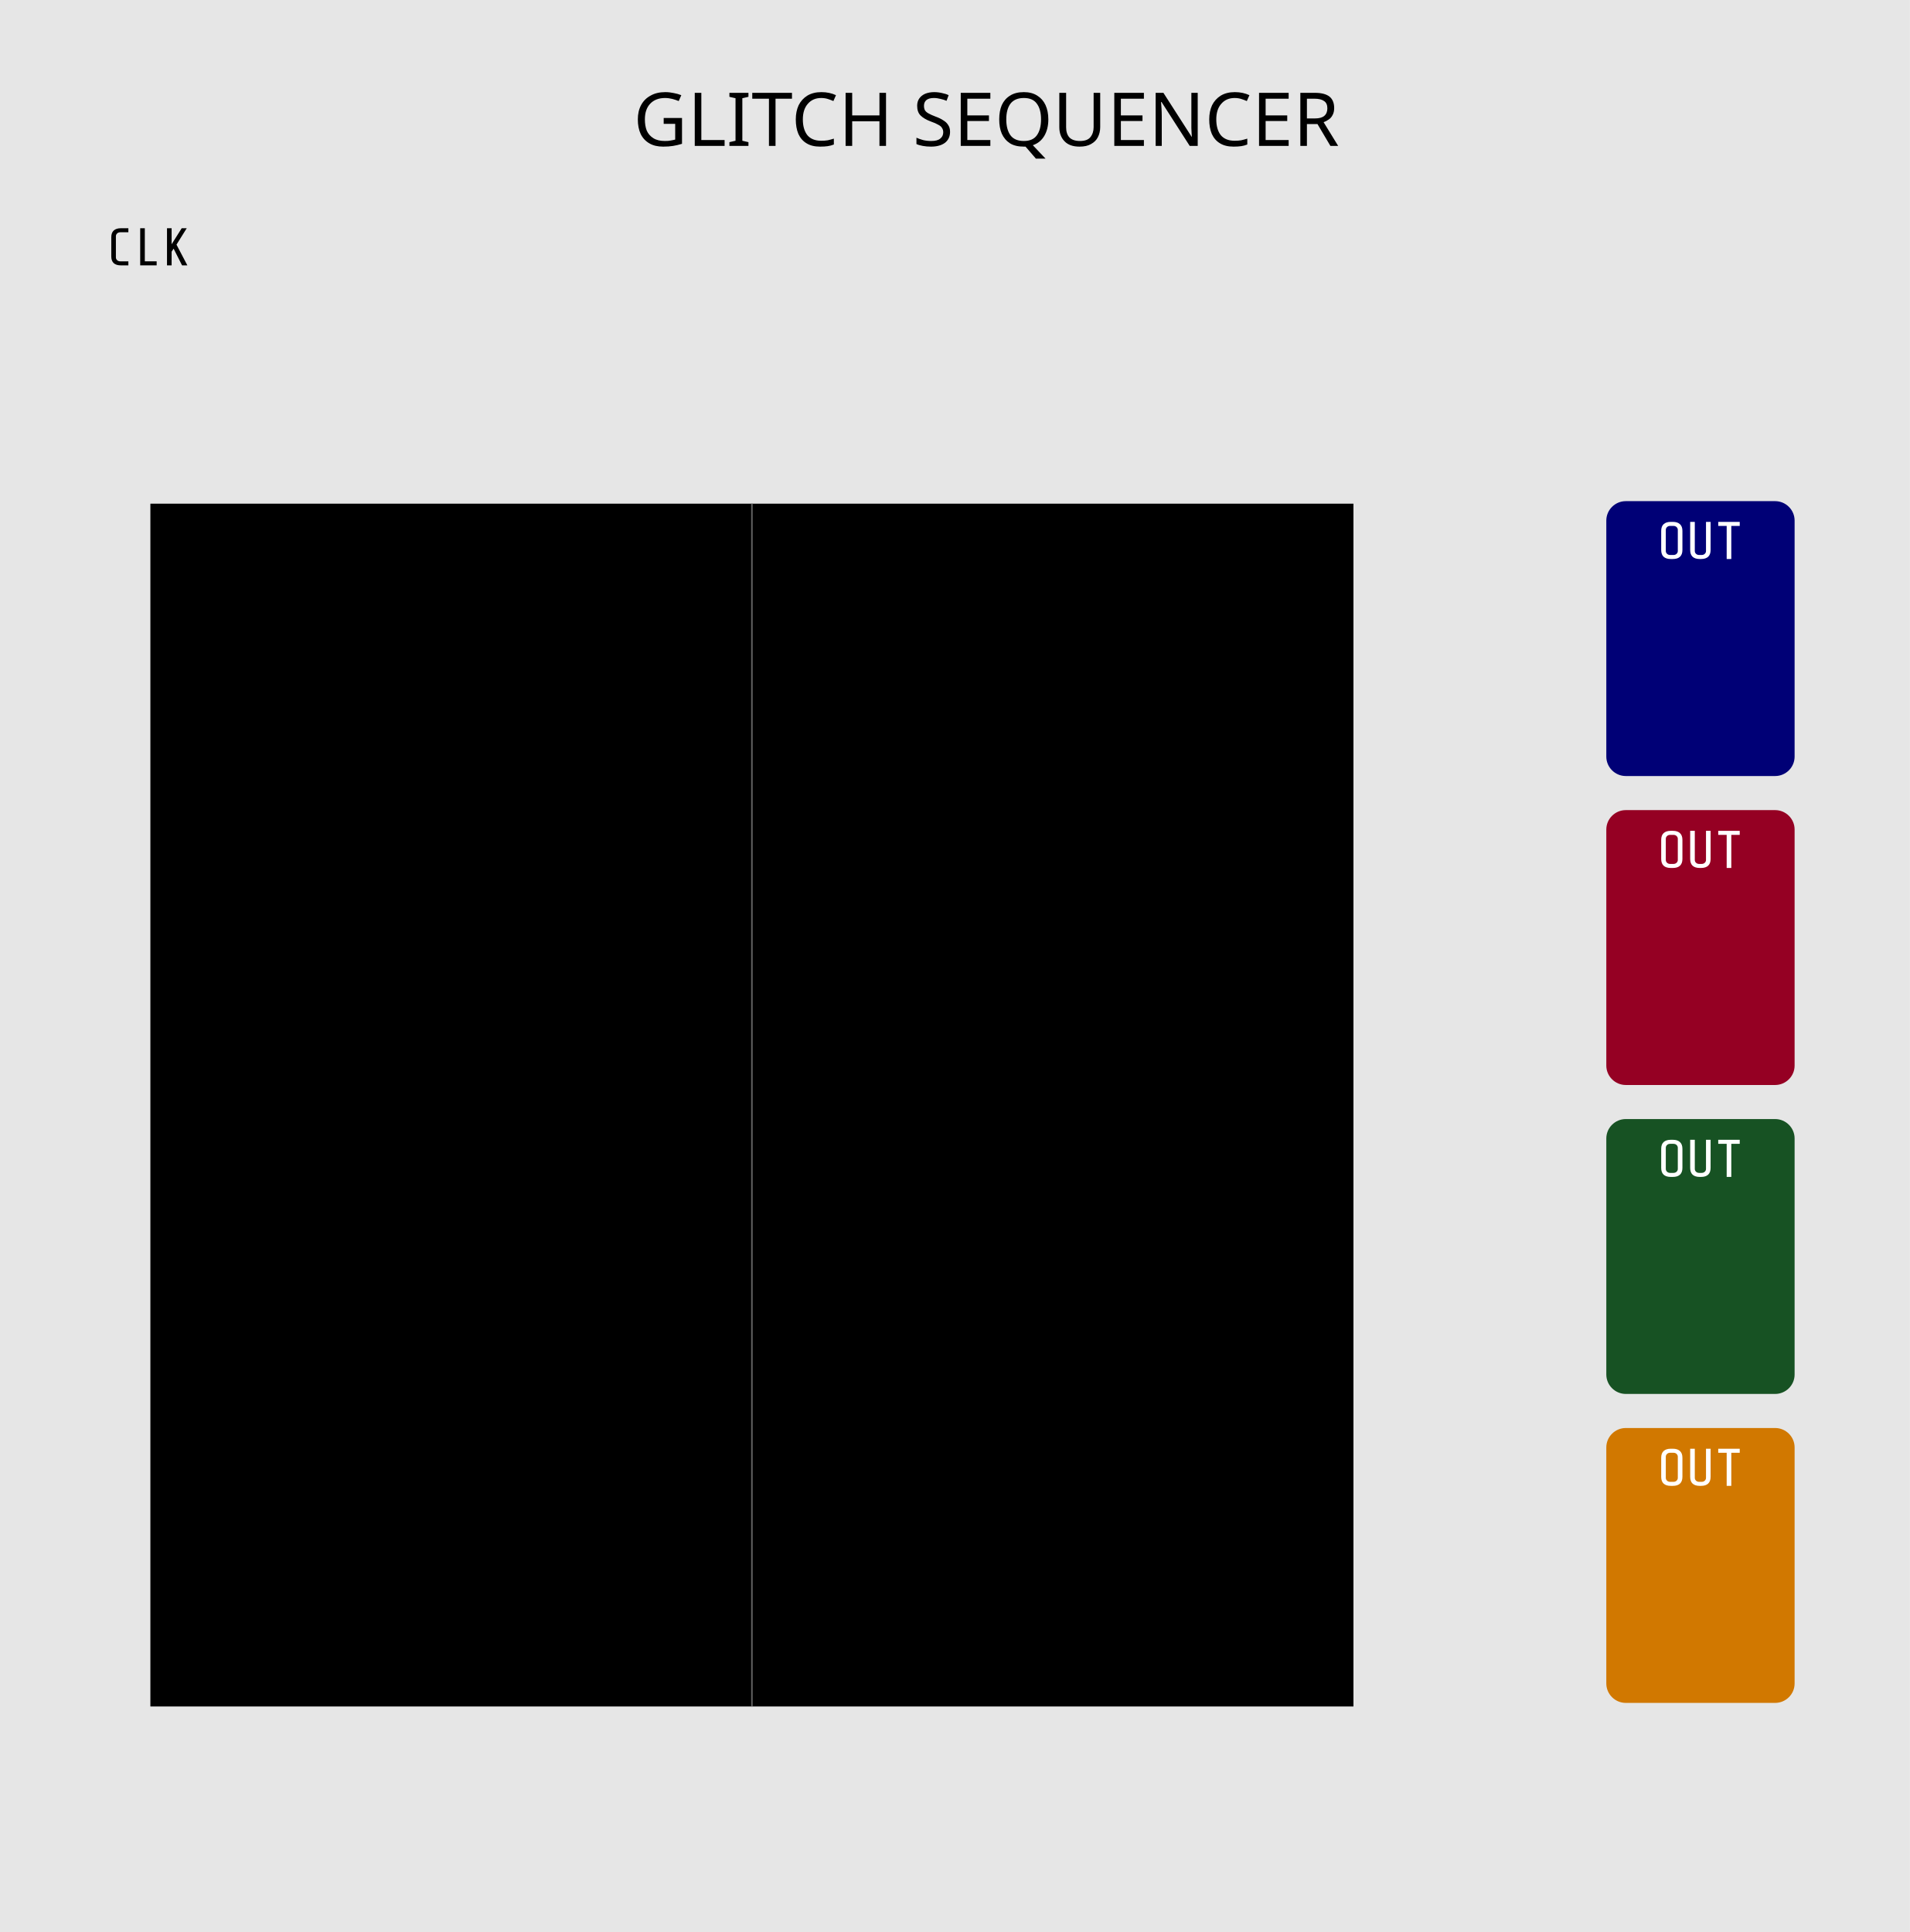
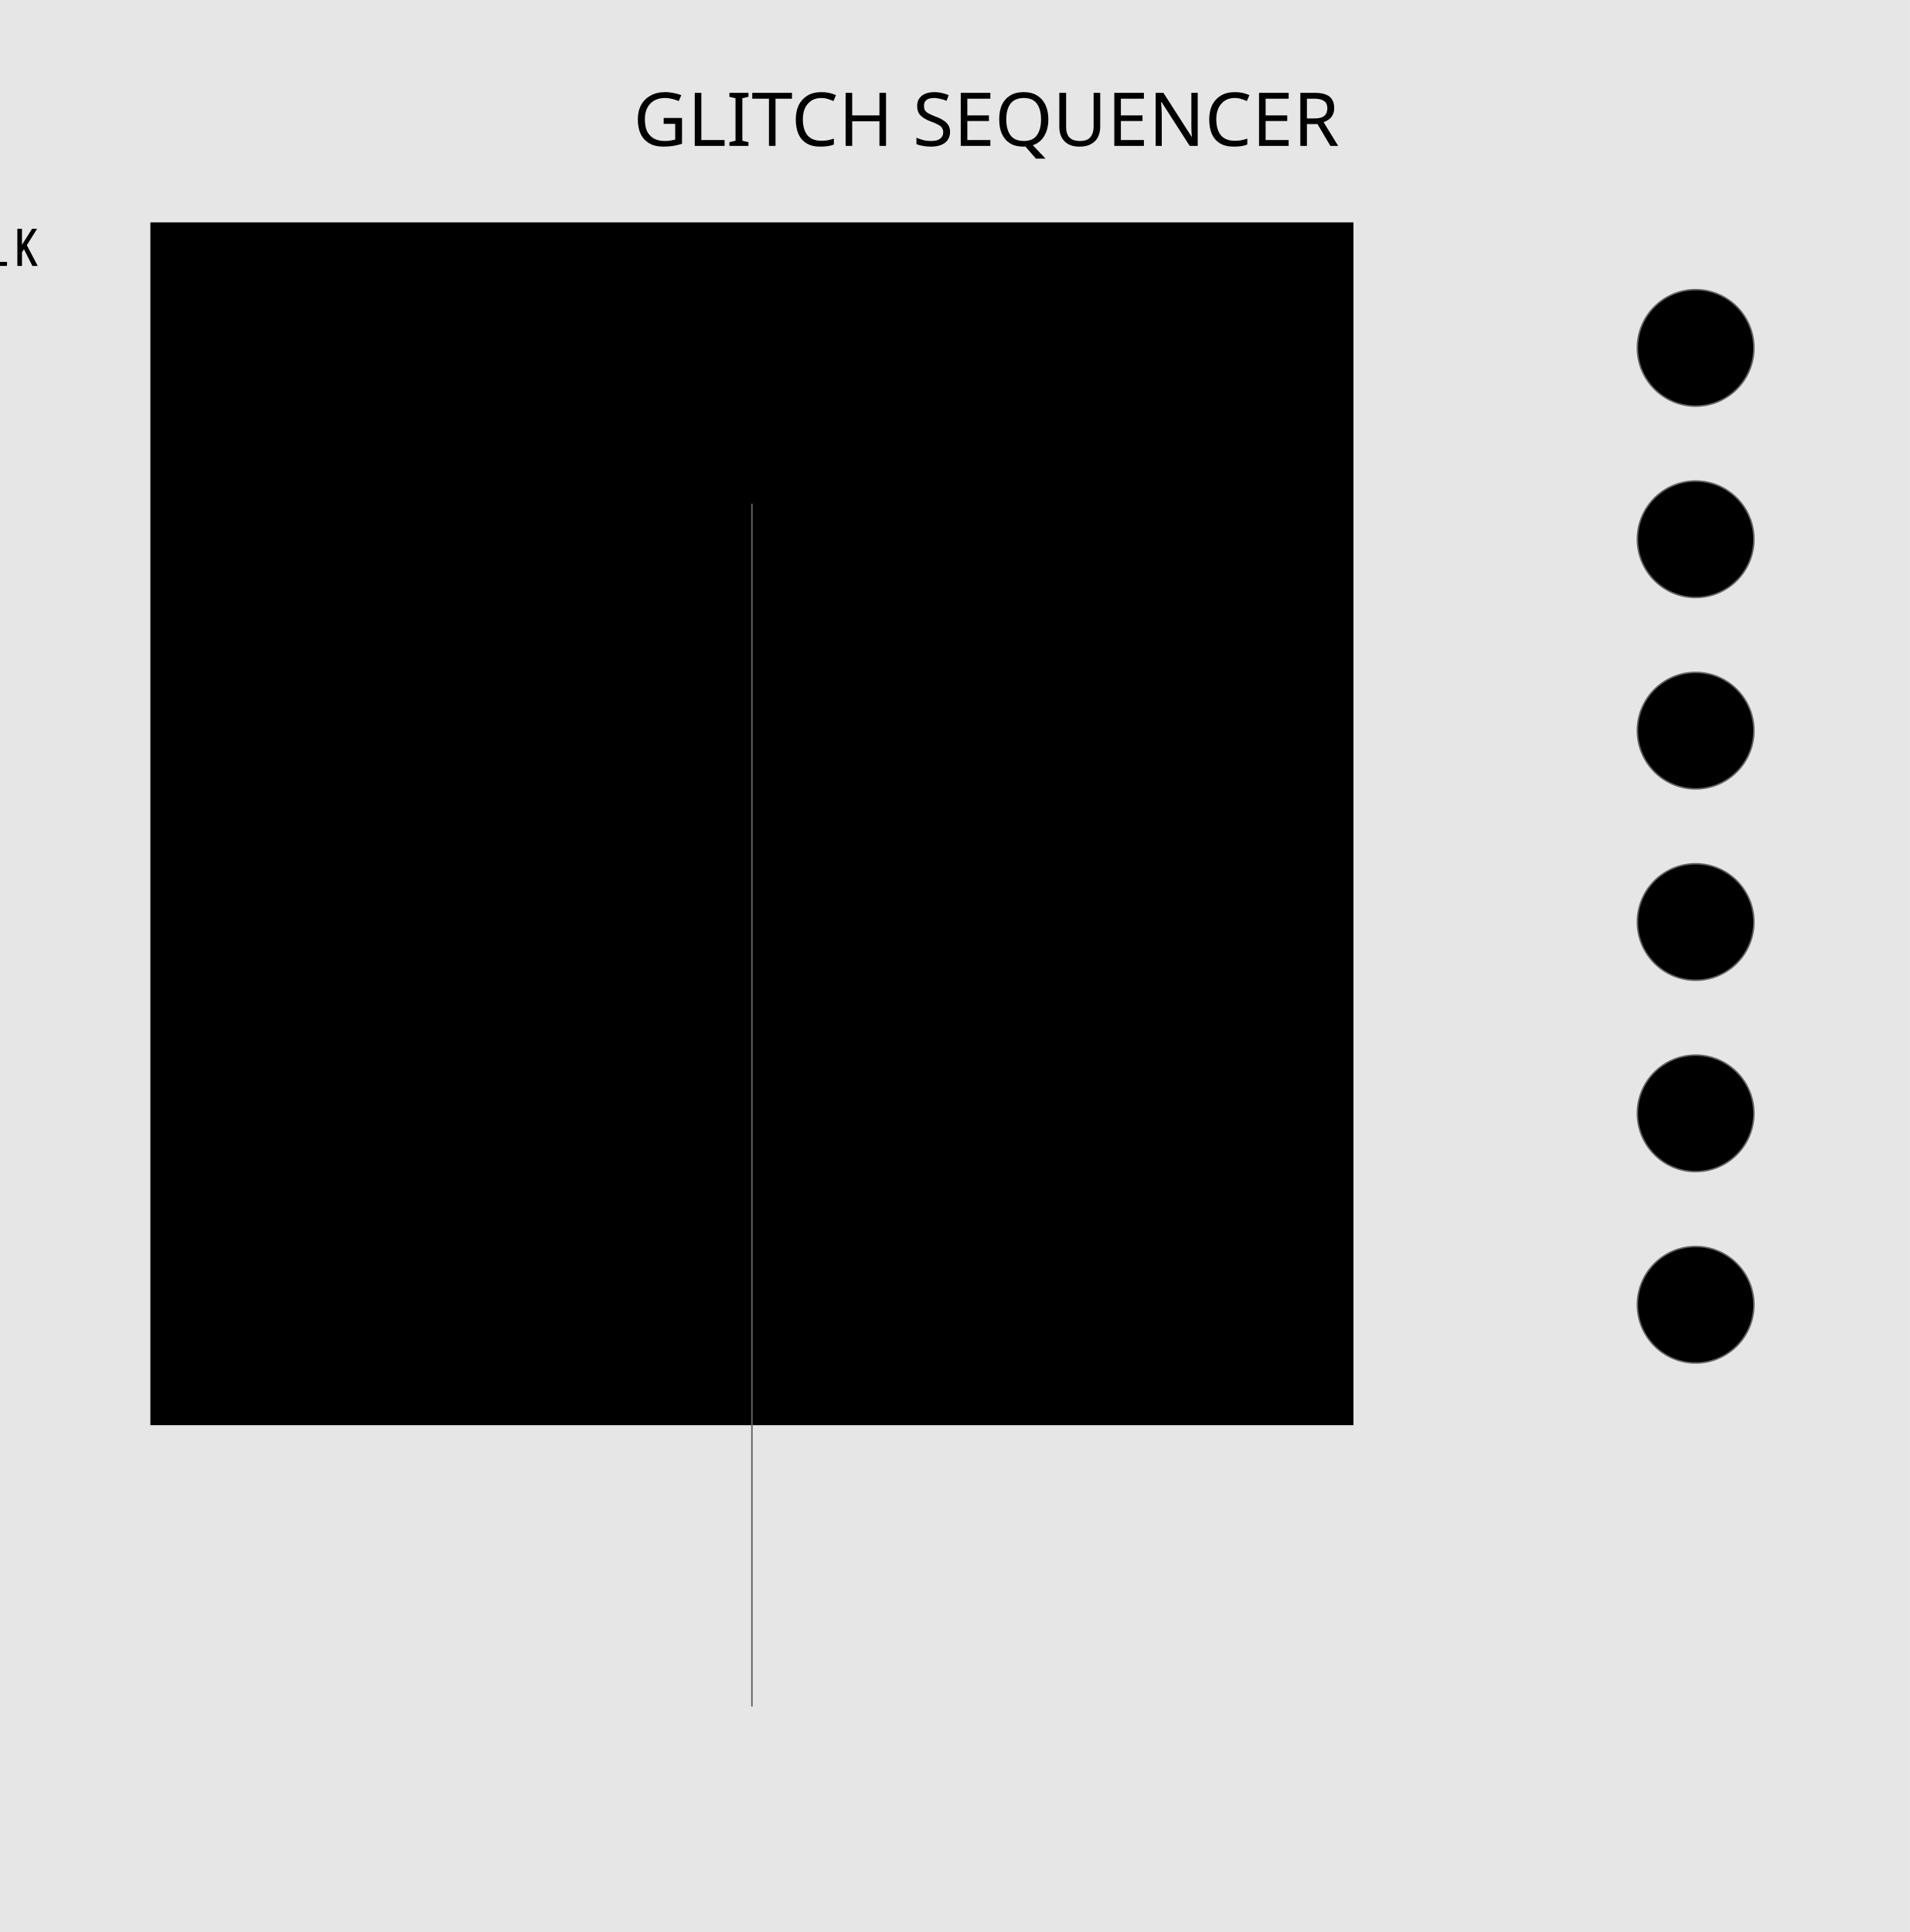
<svg xmlns="http://www.w3.org/2000/svg" width="127mm" height="128.5mm" viewBox="0 0 127 128.5" version="1.1" id="svg11003">
  <defs id="defs10997" />
  <g id="layer1" transform="translate(-64.79295,-47.16962)" style="display:inline">
-     <path id="path33429" d="M 64.793,47.17 H 191.793 V 175.67 H 64.793 Z m 0,0" style="fill:#e6e6e6;fill-opacity:1;fill-rule:nonzero;stroke:none;stroke-width:0.559" />
+     <path id="path33429" d="M 55.155,47.17 H 191.793 V 175.67 H 55.155 Z m 0,0" style="fill:#e6e6e6;fill-opacity:1;fill-rule:nonzero;stroke:none;stroke-width:0.58" />
    <text xml:space="preserve" style="font-style:normal;font-weight:normal;font-size:4.586px;line-height:1.25;font-family:sans-serif;letter-spacing:0px;word-spacing:0px;fill:#000000;fill-opacity:1;stroke:none;stroke-width:0.265" x="75.943" y="53.772" id="text110">
      <tspan id="tspan108" x="75.943" y="57.956" style="font-size:4.586px;stroke-width:0.265" />
    </text>
    <text xml:space="preserve" style="font-style:normal;font-variant:normal;font-weight:normal;font-stretch:normal;font-size:4.939px;line-height:1.25;font-family:'Share Tech Mono';-inkscape-font-specification:'Share Tech Mono';letter-spacing:0px;word-spacing:0px;fill:#000000;fill-opacity:1;stroke:none;stroke-width:0.265" x="106.91" y="56.873" id="text984">
      <tspan id="tspan982" x="106.91" y="56.873" style="font-size:4.939px;stroke-width:0.265">GLITCH SEQUENCER</tspan>
    </text>
-     <g id="g968" transform="translate(2.7305521e-6,0.1997039)">
-       <path style="fill:#000076;fill-opacity:1;fill-rule:nonzero;stroke:none;stroke-width:0.456" d="m 184.129,81.593 c 0,-0.709 -0.581,-1.291 -1.294,-1.291 h -9.933 c -0.711,0 -1.294,0.581 -1.294,1.291 v 15.701 c 0,0.709 0.583,1.291 1.294,1.291 h 9.933 c 0.713,0 1.294,-0.581 1.294,-1.291 z m 0,0" id="path36629" />
-       <path d="m 176.669,83.551 q 0,0.3 -0.166,0.452 -0.162,0.148 -0.469,0.148 h -0.141 q -0.307,0 -0.473,-0.148 -0.162,-0.152 -0.162,-0.452 v -1.27 q 0,-0.3 0.162,-0.448 0.166,-0.152 0.473,-0.152 h 0.141 q 0.307,0 0.469,0.152 0.166,0.148 0.166,0.448 z m -0.307,-1.337 q 0,-0.109 -0.081,-0.187 -0.081,-0.078 -0.212,-0.078 h -0.212 q -0.131,0 -0.212,0.078 -0.081,0.078 -0.081,0.187 v 1.404 q 0,0.109 0.081,0.187 0.081,0.078 0.212,0.078 h 0.212 q 0.131,0 0.212,-0.078 0.081,-0.078 0.081,-0.187 z" style="font-style:normal;font-variant:normal;font-weight:normal;font-stretch:normal;font-size:3.528px;line-height:1.25;font-family:'Share Tech Mono';-inkscape-font-specification:'Share Tech Mono';letter-spacing:0px;word-spacing:0px;fill:#ffffff;fill-opacity:1;stroke:none;stroke-width:0.265" id="path66" />
-       <path d="m 178.543,83.551 q 0,0.3 -0.166,0.452 -0.162,0.148 -0.469,0.148 h -0.088 q -0.307,0 -0.473,-0.148 -0.162,-0.152 -0.162,-0.452 v -1.87 h 0.307 v 1.937 q 0,0.109 0.081,0.187 0.081,0.078 0.212,0.078 h 0.159 q 0.131,0 0.212,-0.078 0.081,-0.078 0.081,-0.187 v -1.937 h 0.307 z" style="font-style:normal;font-variant:normal;font-weight:normal;font-stretch:normal;font-size:3.528px;line-height:1.25;font-family:'Share Tech Mono';-inkscape-font-specification:'Share Tech Mono';letter-spacing:0px;word-spacing:0px;fill:#ffffff;fill-opacity:1;stroke:none;stroke-width:0.265" id="path68" />
-       <path d="m 179.612,84.151 v -2.201 h -0.561 v -0.268 h 1.429 v 0.268 h -0.561 v 2.201 z" style="font-style:normal;font-variant:normal;font-weight:normal;font-stretch:normal;font-size:3.528px;line-height:1.25;font-family:'Share Tech Mono';-inkscape-font-specification:'Share Tech Mono';letter-spacing:0px;word-spacing:0px;fill:#ffffff;fill-opacity:1;stroke:none;stroke-width:0.265" id="path70" />
-     </g>
-     <path id="path4981" style="font-style:normal;font-variant:normal;font-weight:normal;font-stretch:normal;font-size:3.528px;line-height:1.25;font-family:'Share Tech Mono';-inkscape-font-specification:'Share Tech Mono';letter-spacing:0px;word-spacing:0px;fill:#000000;fill-opacity:1;stroke:none;stroke-width:0.265" d="m 72.828,64.82 q -0.307,0 -0.473,-0.148 -0.162,-0.152 -0.162,-0.452 v -1.27 q 0,-0.3 0.162,-0.448 0.166,-0.152 0.473,-0.152 h 0.501 v 0.268 h -0.536 q -0.131,0 -0.212,0.078 -0.081,0.078 -0.081,0.187 v 1.404 q 0,0.109 0.081,0.187 0.081,0.078 0.212,0.078 h 0.536 v 0.268 z" />
-     <path id="path4983" style="font-style:normal;font-variant:normal;font-weight:normal;font-stretch:normal;font-size:3.528px;line-height:1.25;font-family:'Share Tech Mono';-inkscape-font-specification:'Share Tech Mono';letter-spacing:0px;word-spacing:0px;fill:#000000;fill-opacity:1;stroke:none;stroke-width:0.265" d="m 74.423,62.35 v 2.201 h 0.787 v 0.268 h -1.094 v -2.469 z" />
-     <path id="path4985" style="font-style:normal;font-variant:normal;font-weight:normal;font-stretch:normal;font-size:3.528px;line-height:1.25;font-family:'Share Tech Mono';-inkscape-font-specification:'Share Tech Mono';letter-spacing:0px;word-spacing:0px;fill:#000000;fill-opacity:1;stroke:none;stroke-width:0.265" d="m 76.205,63.909 v 0.91 h -0.307 v -2.469 h 0.307 v 1.065 l 0.67,-1.065 h 0.335 l -0.681,1.09 0.723,1.379 h -0.353 l -0.561,-1.111 z" />
-     <g id="g962" transform="translate(2.7305516e-6,-4.05587)">
-       <path style="display:inline;fill:#950023;fill-opacity:1;fill-rule:nonzero;stroke:none;stroke-width:0.456" d="m 184.129,106.398 c 0,-0.709 -0.581,-1.291 -1.294,-1.291 h -9.933 c -0.711,0 -1.294,0.581 -1.294,1.291 v 15.701 c 0,0.709 0.583,1.291 1.294,1.291 h 9.933 c 0.713,0 1.294,-0.581 1.294,-1.291 z m 0,0" id="path36629-2" />
-       <path d="m 176.669,108.355 q 0,0.3 -0.166,0.452 -0.162,0.148 -0.469,0.148 h -0.141 q -0.307,0 -0.473,-0.148 -0.162,-0.152 -0.162,-0.452 v -1.27 q 0,-0.3 0.162,-0.448 0.166,-0.152 0.473,-0.152 h 0.141 q 0.307,0 0.469,0.152 0.166,0.148 0.166,0.448 z m -0.307,-1.337 q 0,-0.109 -0.081,-0.187 -0.081,-0.078 -0.212,-0.078 h -0.212 q -0.131,0 -0.212,0.078 -0.081,0.078 -0.081,0.187 v 1.404 q 0,0.109 0.081,0.187 0.081,0.078 0.212,0.078 h 0.212 q 0.131,0 0.212,-0.078 0.081,-0.078 0.081,-0.187 z" style="font-style:normal;font-variant:normal;font-weight:normal;font-stretch:normal;font-size:3.528px;line-height:1.25;font-family:'Share Tech Mono';-inkscape-font-specification:'Share Tech Mono';letter-spacing:0px;word-spacing:0px;display:inline;fill:#ffffff;fill-opacity:1;stroke:none;stroke-width:0.265" id="path66-3" />
-       <path d="m 178.543,108.355 q 0,0.3 -0.166,0.452 -0.162,0.148 -0.469,0.148 h -0.088 q -0.307,0 -0.473,-0.148 -0.162,-0.152 -0.162,-0.452 v -1.87 h 0.307 v 1.937 q 0,0.109 0.081,0.187 0.081,0.078 0.212,0.078 h 0.159 q 0.131,0 0.212,-0.078 0.081,-0.078 0.081,-0.187 v -1.937 h 0.307 z" style="font-style:normal;font-variant:normal;font-weight:normal;font-stretch:normal;font-size:3.528px;line-height:1.25;font-family:'Share Tech Mono';-inkscape-font-specification:'Share Tech Mono';letter-spacing:0px;word-spacing:0px;display:inline;fill:#ffffff;fill-opacity:1;stroke:none;stroke-width:0.265" id="path68-4" />
-       <path d="m 179.612,108.955 v -2.201 h -0.561 v -0.268 h 1.429 v 0.268 h -0.561 v 2.201 z" style="font-style:normal;font-variant:normal;font-weight:normal;font-stretch:normal;font-size:3.528px;line-height:1.25;font-family:'Share Tech Mono';-inkscape-font-specification:'Share Tech Mono';letter-spacing:0px;word-spacing:0px;display:inline;fill:#ffffff;fill-opacity:1;stroke:none;stroke-width:0.265" id="path70-4" />
-     </g>
-     <g id="g956" transform="translate(2.7305511e-6,-7.319599)">
-       <path style="display:inline;fill:#175223;fill-opacity:1;fill-rule:nonzero;stroke:none;stroke-width:0.456" d="m 184.129,130.21 c 0,-0.709 -0.581,-1.291 -1.294,-1.291 h -9.933 c -0.711,0 -1.294,0.581 -1.294,1.291 v 15.701 c 0,0.709 0.583,1.291 1.294,1.291 h 9.933 c 0.713,0 1.294,-0.581 1.294,-1.291 z m 0,0" id="path36629-2-4" />
-       <path d="m 176.669,132.168 q 0,0.3 -0.166,0.452 -0.162,0.148 -0.469,0.148 h -0.141 q -0.307,0 -0.473,-0.148 -0.162,-0.152 -0.162,-0.452 v -1.27 q 0,-0.3 0.162,-0.448 0.166,-0.152 0.473,-0.152 h 0.141 q 0.307,0 0.469,0.152 0.166,0.148 0.166,0.448 z m -0.307,-1.337 q 0,-0.109 -0.081,-0.187 -0.081,-0.078 -0.212,-0.078 h -0.212 q -0.131,0 -0.212,0.078 -0.081,0.078 -0.081,0.187 v 1.404 q 0,0.109 0.081,0.187 0.081,0.078 0.212,0.078 h 0.212 q 0.131,0 0.212,-0.078 0.081,-0.078 0.081,-0.187 z" style="font-style:normal;font-variant:normal;font-weight:normal;font-stretch:normal;font-size:3.528px;line-height:1.25;font-family:'Share Tech Mono';-inkscape-font-specification:'Share Tech Mono';letter-spacing:0px;word-spacing:0px;display:inline;fill:#ffffff;fill-opacity:1;stroke:none;stroke-width:0.265" id="path66-3-2" />
-       <path d="m 178.543,132.168 q 0,0.3 -0.166,0.452 -0.162,0.148 -0.469,0.148 h -0.088 q -0.307,0 -0.473,-0.148 -0.162,-0.152 -0.162,-0.452 v -1.87 h 0.307 v 1.937 q 0,0.109 0.081,0.187 0.081,0.078 0.212,0.078 h 0.159 q 0.131,0 0.212,-0.078 0.081,-0.078 0.081,-0.187 v -1.937 h 0.307 z" style="font-style:normal;font-variant:normal;font-weight:normal;font-stretch:normal;font-size:3.528px;line-height:1.25;font-family:'Share Tech Mono';-inkscape-font-specification:'Share Tech Mono';letter-spacing:0px;word-spacing:0px;display:inline;fill:#ffffff;fill-opacity:1;stroke:none;stroke-width:0.265" id="path68-4-9" />
-       <path d="m 179.612,132.767 v -2.201 h -0.561 v -0.268 h 1.429 v 0.268 h -0.561 v 2.201 z" style="font-style:normal;font-variant:normal;font-weight:normal;font-stretch:normal;font-size:3.528px;line-height:1.25;font-family:'Share Tech Mono';-inkscape-font-specification:'Share Tech Mono';letter-spacing:0px;word-spacing:0px;display:inline;fill:#ffffff;fill-opacity:1;stroke:none;stroke-width:0.265" id="path70-4-4" />
-     </g>
-     <g id="g950" transform="translate(2.730553e-6,-8.693452)">
-       <path style="display:inline;fill:#d17800;fill-opacity:1;fill-rule:nonzero;stroke:none;stroke-width:0.456" d="m 184.129,152.133 c 0,-0.709 -0.581,-1.291 -1.294,-1.291 h -9.933 c -0.711,0 -1.294,0.581 -1.294,1.291 v 15.701 c 0,0.709 0.583,1.291 1.294,1.291 h 9.933 c 0.713,0 1.294,-0.581 1.294,-1.291 z m 0,0" id="path36629-2-4-1" />
-       <path d="m 176.669,154.09 q 0,0.3 -0.166,0.452 -0.162,0.148 -0.469,0.148 h -0.141 q -0.307,0 -0.473,-0.148 -0.162,-0.152 -0.162,-0.452 v -1.27 q 0,-0.3 0.162,-0.448 0.166,-0.152 0.473,-0.152 h 0.141 q 0.307,0 0.469,0.152 0.166,0.148 0.166,0.448 z m -0.307,-1.337 q 0,-0.109 -0.081,-0.187 -0.081,-0.078 -0.212,-0.078 h -0.212 q -0.131,0 -0.212,0.078 -0.081,0.078 -0.081,0.187 v 1.404 q 0,0.109 0.081,0.187 0.081,0.078 0.212,0.078 h 0.212 q 0.131,0 0.212,-0.078 0.081,-0.078 0.081,-0.187 z" style="font-style:normal;font-variant:normal;font-weight:normal;font-stretch:normal;font-size:3.528px;line-height:1.25;font-family:'Share Tech Mono';-inkscape-font-specification:'Share Tech Mono';letter-spacing:0px;word-spacing:0px;display:inline;fill:#ffffff;fill-opacity:1;stroke:none;stroke-width:0.265" id="path66-3-2-6" />
-       <path d="m 178.543,154.09 q 0,0.3 -0.166,0.452 -0.162,0.148 -0.469,0.148 h -0.088 q -0.307,0 -0.473,-0.148 -0.162,-0.152 -0.162,-0.452 v -1.87 h 0.307 v 1.937 q 0,0.109 0.081,0.187 0.081,0.078 0.212,0.078 h 0.159 q 0.131,0 0.212,-0.078 0.081,-0.078 0.081,-0.187 v -1.937 h 0.307 z" style="font-style:normal;font-variant:normal;font-weight:normal;font-stretch:normal;font-size:3.528px;line-height:1.25;font-family:'Share Tech Mono';-inkscape-font-specification:'Share Tech Mono';letter-spacing:0px;word-spacing:0px;display:inline;fill:#ffffff;fill-opacity:1;stroke:none;stroke-width:0.265" id="path68-4-9-2" />
-       <path d="m 179.612,154.69 v -2.201 h -0.561 v -0.268 h 1.429 v 0.268 h -0.561 v 2.201 z" style="font-style:normal;font-variant:normal;font-weight:normal;font-stretch:normal;font-size:3.528px;line-height:1.25;font-family:'Share Tech Mono';-inkscape-font-specification:'Share Tech Mono';letter-spacing:0px;word-spacing:0px;display:inline;fill:#ffffff;fill-opacity:1;stroke:none;stroke-width:0.265" id="path70-4-4-1" />
-     </g>
-     <rect style="fill:#000000;fill-opacity:1;stroke-width:0.265" id="rect976" width="80" height="80" x="74.793" y="80.67" ry="0" />
+     <path id="path4981" style="font-style:normal;font-variant:normal;font-weight:normal;font-stretch:normal;font-size:3.528px;line-height:1.25;font-family:'Share Tech Mono';-inkscape-font-specification:'Share Tech Mono';letter-spacing:0px;word-spacing:0px;fill:#000000;fill-opacity:1;stroke:none;stroke-width:0.265" d="m 62.877,64.857 q -0.307,0 -0.473,-0.148 -0.162,-0.152 -0.162,-0.452 v -1.27 q 0,-0.3 0.162,-0.448 0.166,-0.152 0.473,-0.152 h 0.501 v 0.268 h -0.536 q -0.131,0 -0.212,0.078 -0.081,0.078 -0.081,0.187 v 1.404 q 0,0.109 0.081,0.187 0.081,0.078 0.212,0.078 h 0.536 v 0.268 z" />
+     <path id="path4983" style="font-style:normal;font-variant:normal;font-weight:normal;font-stretch:normal;font-size:3.528px;line-height:1.25;font-family:'Share Tech Mono';-inkscape-font-specification:'Share Tech Mono';letter-spacing:0px;word-spacing:0px;fill:#000000;fill-opacity:1;stroke:none;stroke-width:0.265" d="m 64.472,62.388 v 2.201 h 0.787 v 0.268 h -1.094 v -2.469 z" />
+     <path id="path4985" style="font-style:normal;font-variant:normal;font-weight:normal;font-stretch:normal;font-size:3.528px;line-height:1.25;font-family:'Share Tech Mono';-inkscape-font-specification:'Share Tech Mono';letter-spacing:0px;word-spacing:0px;fill:#000000;fill-opacity:1;stroke:none;stroke-width:0.265" d="m 66.254,63.947 v 0.91 h -0.307 v -2.469 h 0.307 v 1.065 l 0.67,-1.065 h 0.335 l -0.681,1.09 0.723,1.379 h -0.353 l -0.561,-1.111 z" />
+     <rect style="fill:#000000;fill-opacity:1;stroke-width:0.265" id="rect976" width="80" height="80" x="74.793" y="61.96" ry="0" />
    <path style="fill:#ffffff;stroke:#646464;stroke-width:0.1;stroke-linecap:butt;stroke-linejoin:miter;stroke-opacity:1;stroke-miterlimit:4;stroke-dasharray:none" d="m 114.793,80.67 c 0,80 0,80 0,80" id="path996" />
+     <circle style="fill:#000000;fill-opacity:1;stroke:#646464;stroke-width:0.1;stroke-miterlimit:4;stroke-dasharray:none;stroke-opacity:1" id="path865" cx="177.548" cy="70.309" r="3.874" />
+     <circle style="display:inline;fill:#000000;fill-opacity:1;stroke:#646464;stroke-width:0.1;stroke-miterlimit:4;stroke-dasharray:none;stroke-opacity:1" id="path865-6" cx="177.548" cy="83.037" r="3.874" />
+     <circle style="display:inline;fill:#000000;fill-opacity:1;stroke:#646464;stroke-width:0.1;stroke-miterlimit:4;stroke-dasharray:none;stroke-opacity:1" id="path865-2" cx="177.548" cy="95.765" r="3.874" />
+     <circle style="display:inline;fill:#000000;fill-opacity:1;stroke:#646464;stroke-width:0.1;stroke-miterlimit:4;stroke-dasharray:none;stroke-opacity:1" id="path865-6-5" cx="177.548" cy="108.494" r="3.874" />
+     <circle style="display:inline;fill:#000000;fill-opacity:1;stroke:#646464;stroke-width:0.1;stroke-miterlimit:4;stroke-dasharray:none;stroke-opacity:1" id="path865-2-0" cx="177.548" cy="121.222" r="3.874" />
+     <circle style="display:inline;fill:#000000;fill-opacity:1;stroke:#646464;stroke-width:0.1;stroke-miterlimit:4;stroke-dasharray:none;stroke-opacity:1" id="path865-6-5-7" cx="177.548" cy="133.951" r="3.874" />
  </g>
</svg>
